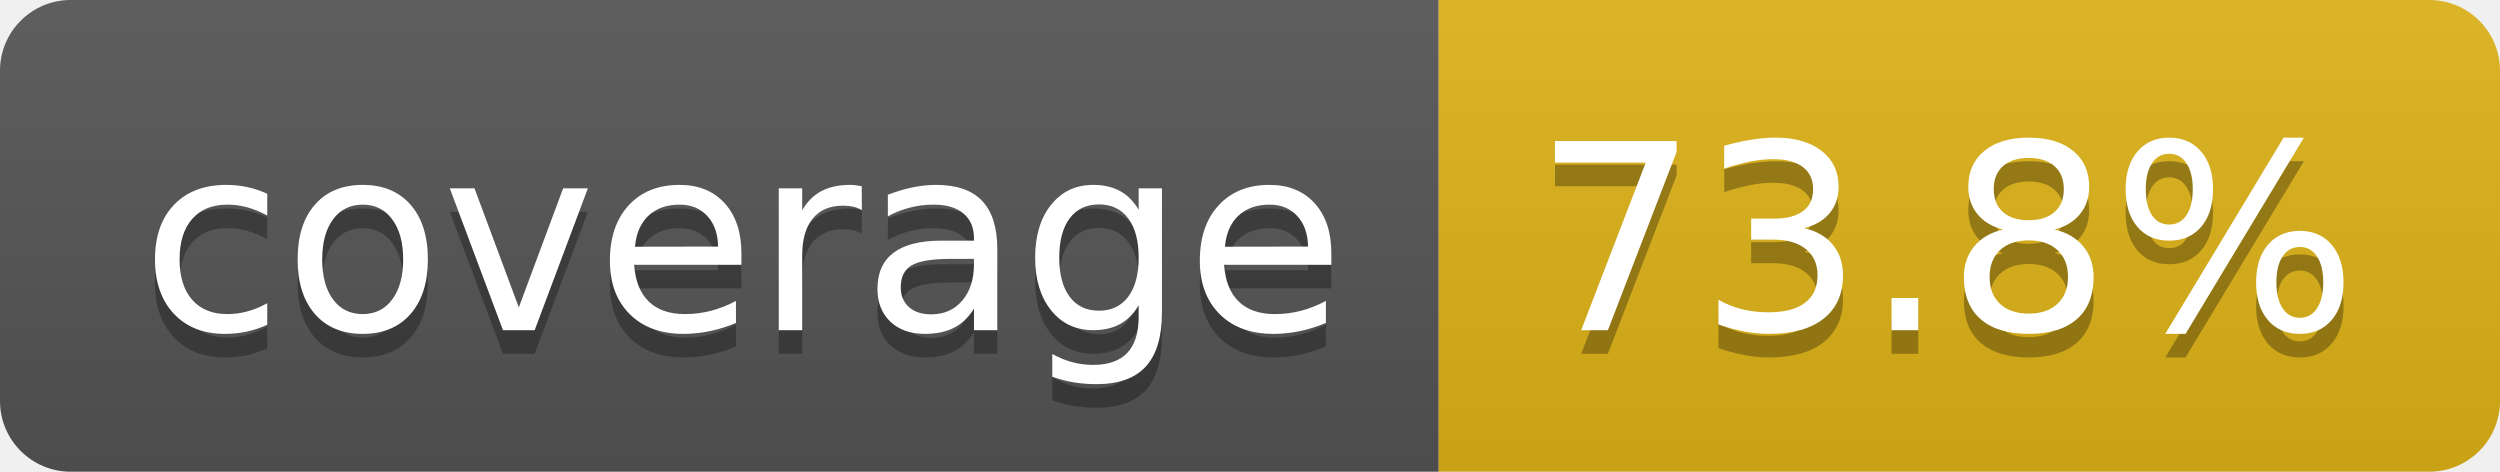
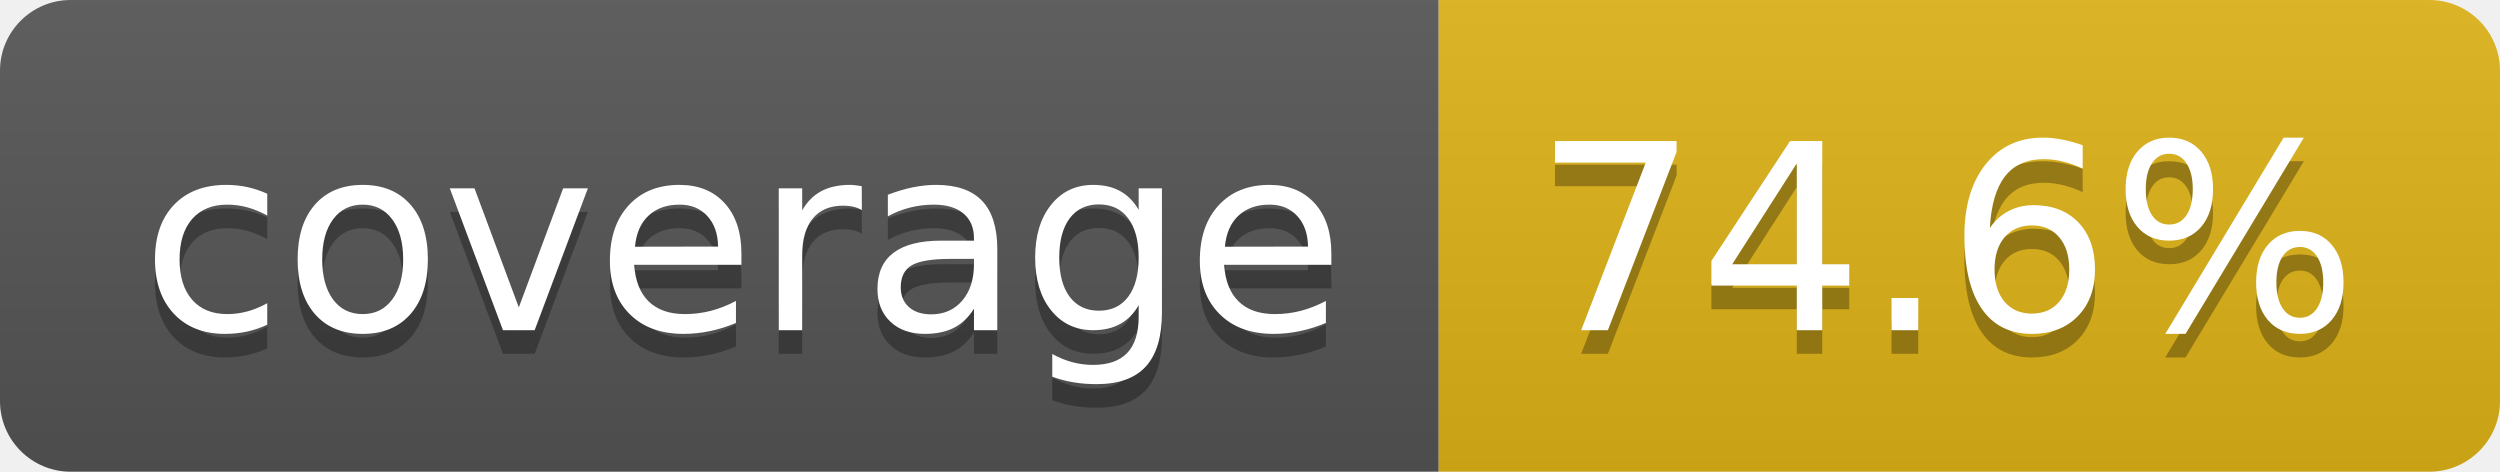
- <svg xmlns="http://www.w3.org/2000/svg" width="106" height="20" role="img" aria-label="coverage: 73.8%">
+ <svg xmlns="http://www.w3.org/2000/svg" width="106" height="20" role="img" aria-label="coverage: 74.6%">
  <linearGradient id="s" x2="0" y2="100%">
    <stop offset="0" stop-color="#bbb" stop-opacity=".1" />
    <stop offset="1" stop-opacity=".1" />
  </linearGradient>
  <clipPath id="r">
    <rect width="106" height="20" rx="3" fill="#fff" />
  </clipPath>
  <g clip-path="url(#r)">
    <rect width="61" height="20" fill="#555" />
    <rect x="61" width="45" height="20" fill="#dfb317" />
    <rect width="106" height="20" fill="url(#s)" />
  </g>
  <g fill="#fff" text-anchor="middle" font-family="Verdana,Geneva,DejaVu Sans,sans-serif" text-rendering="geometricPrecision" font-size="110">
    <text aria-hidden="true" x="315" y="150" fill="#010101" fill-opacity=".3" transform="scale(.1)" textLength="510">coverage</text>
    <text x="315" y="140" transform="scale(.1)" fill="#fff" textLength="510">coverage</text>
-     <text aria-hidden="true" x="825" y="150" fill="#010101" fill-opacity=".3" transform="scale(.1)" textLength="350">73.8%</text>
-     <text x="825" y="140" transform="scale(.1)" fill="#fff" textLength="350">73.8%</text>
+     <text aria-hidden="true" x="825" y="150" fill="#010101" fill-opacity=".3" transform="scale(.1)" textLength="350">74.6%</text>
+     <text x="825" y="140" transform="scale(.1)" fill="#fff" textLength="350">74.6%</text>
  </g>
</svg>
